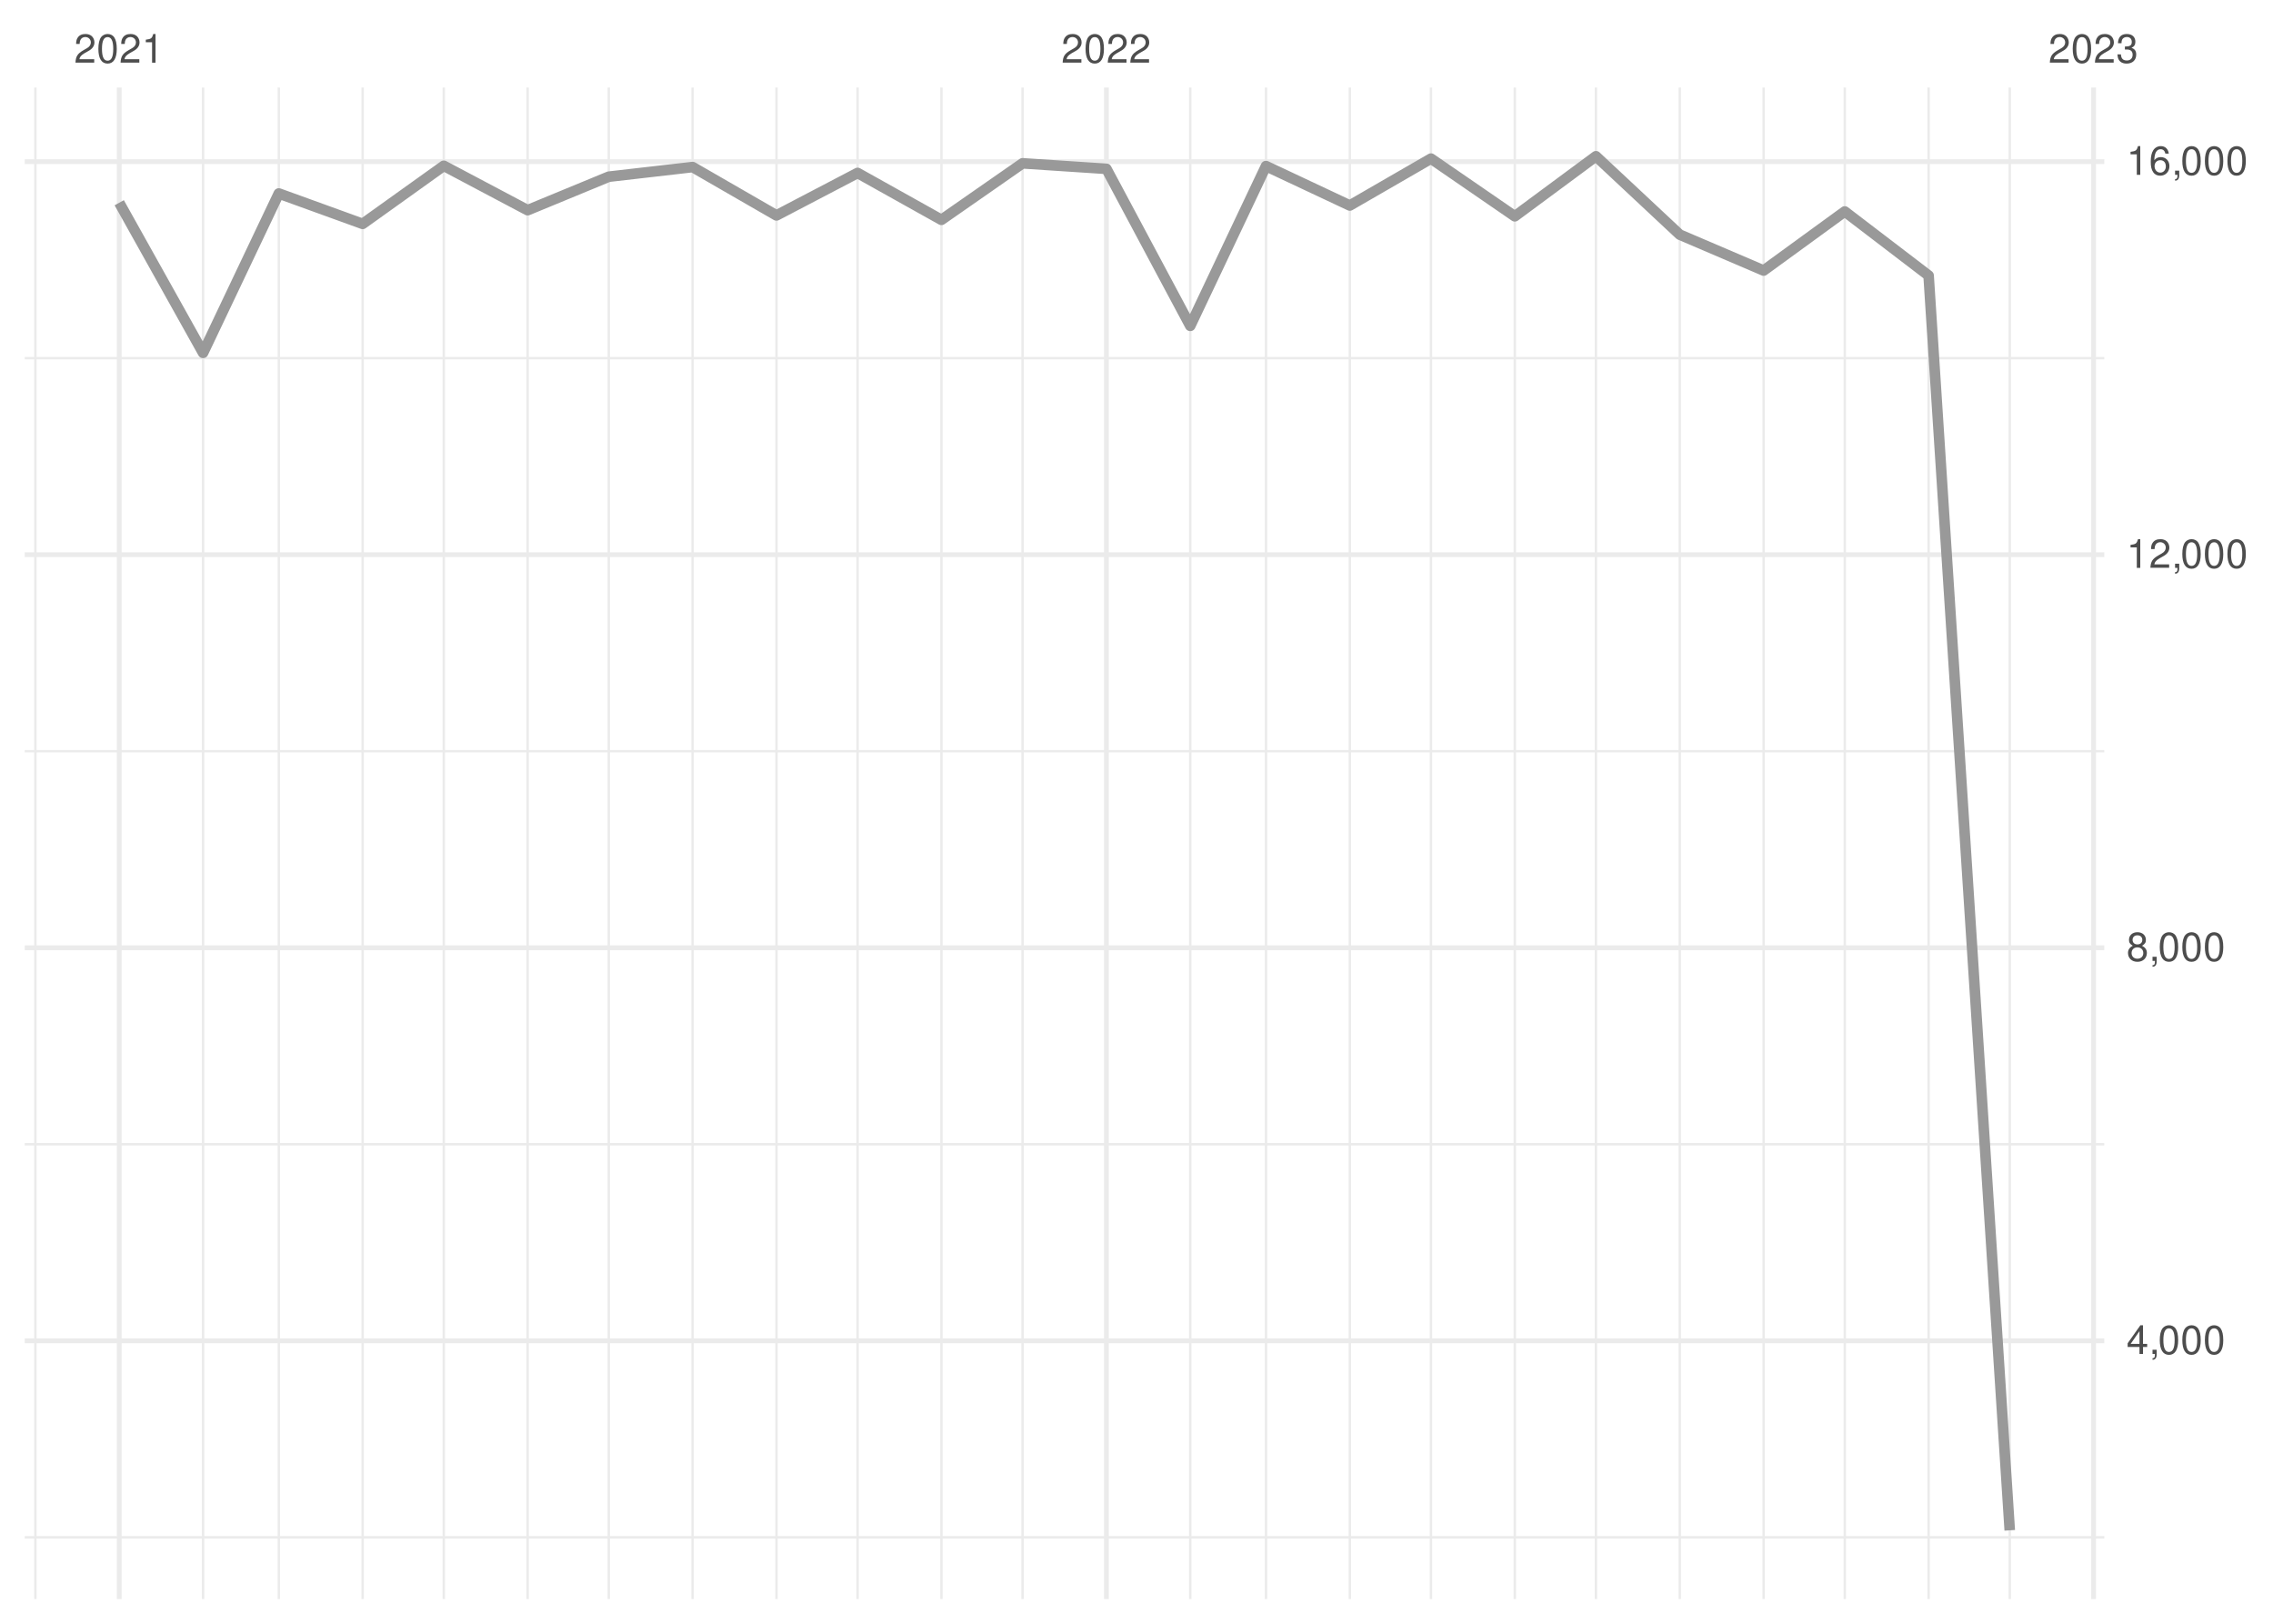
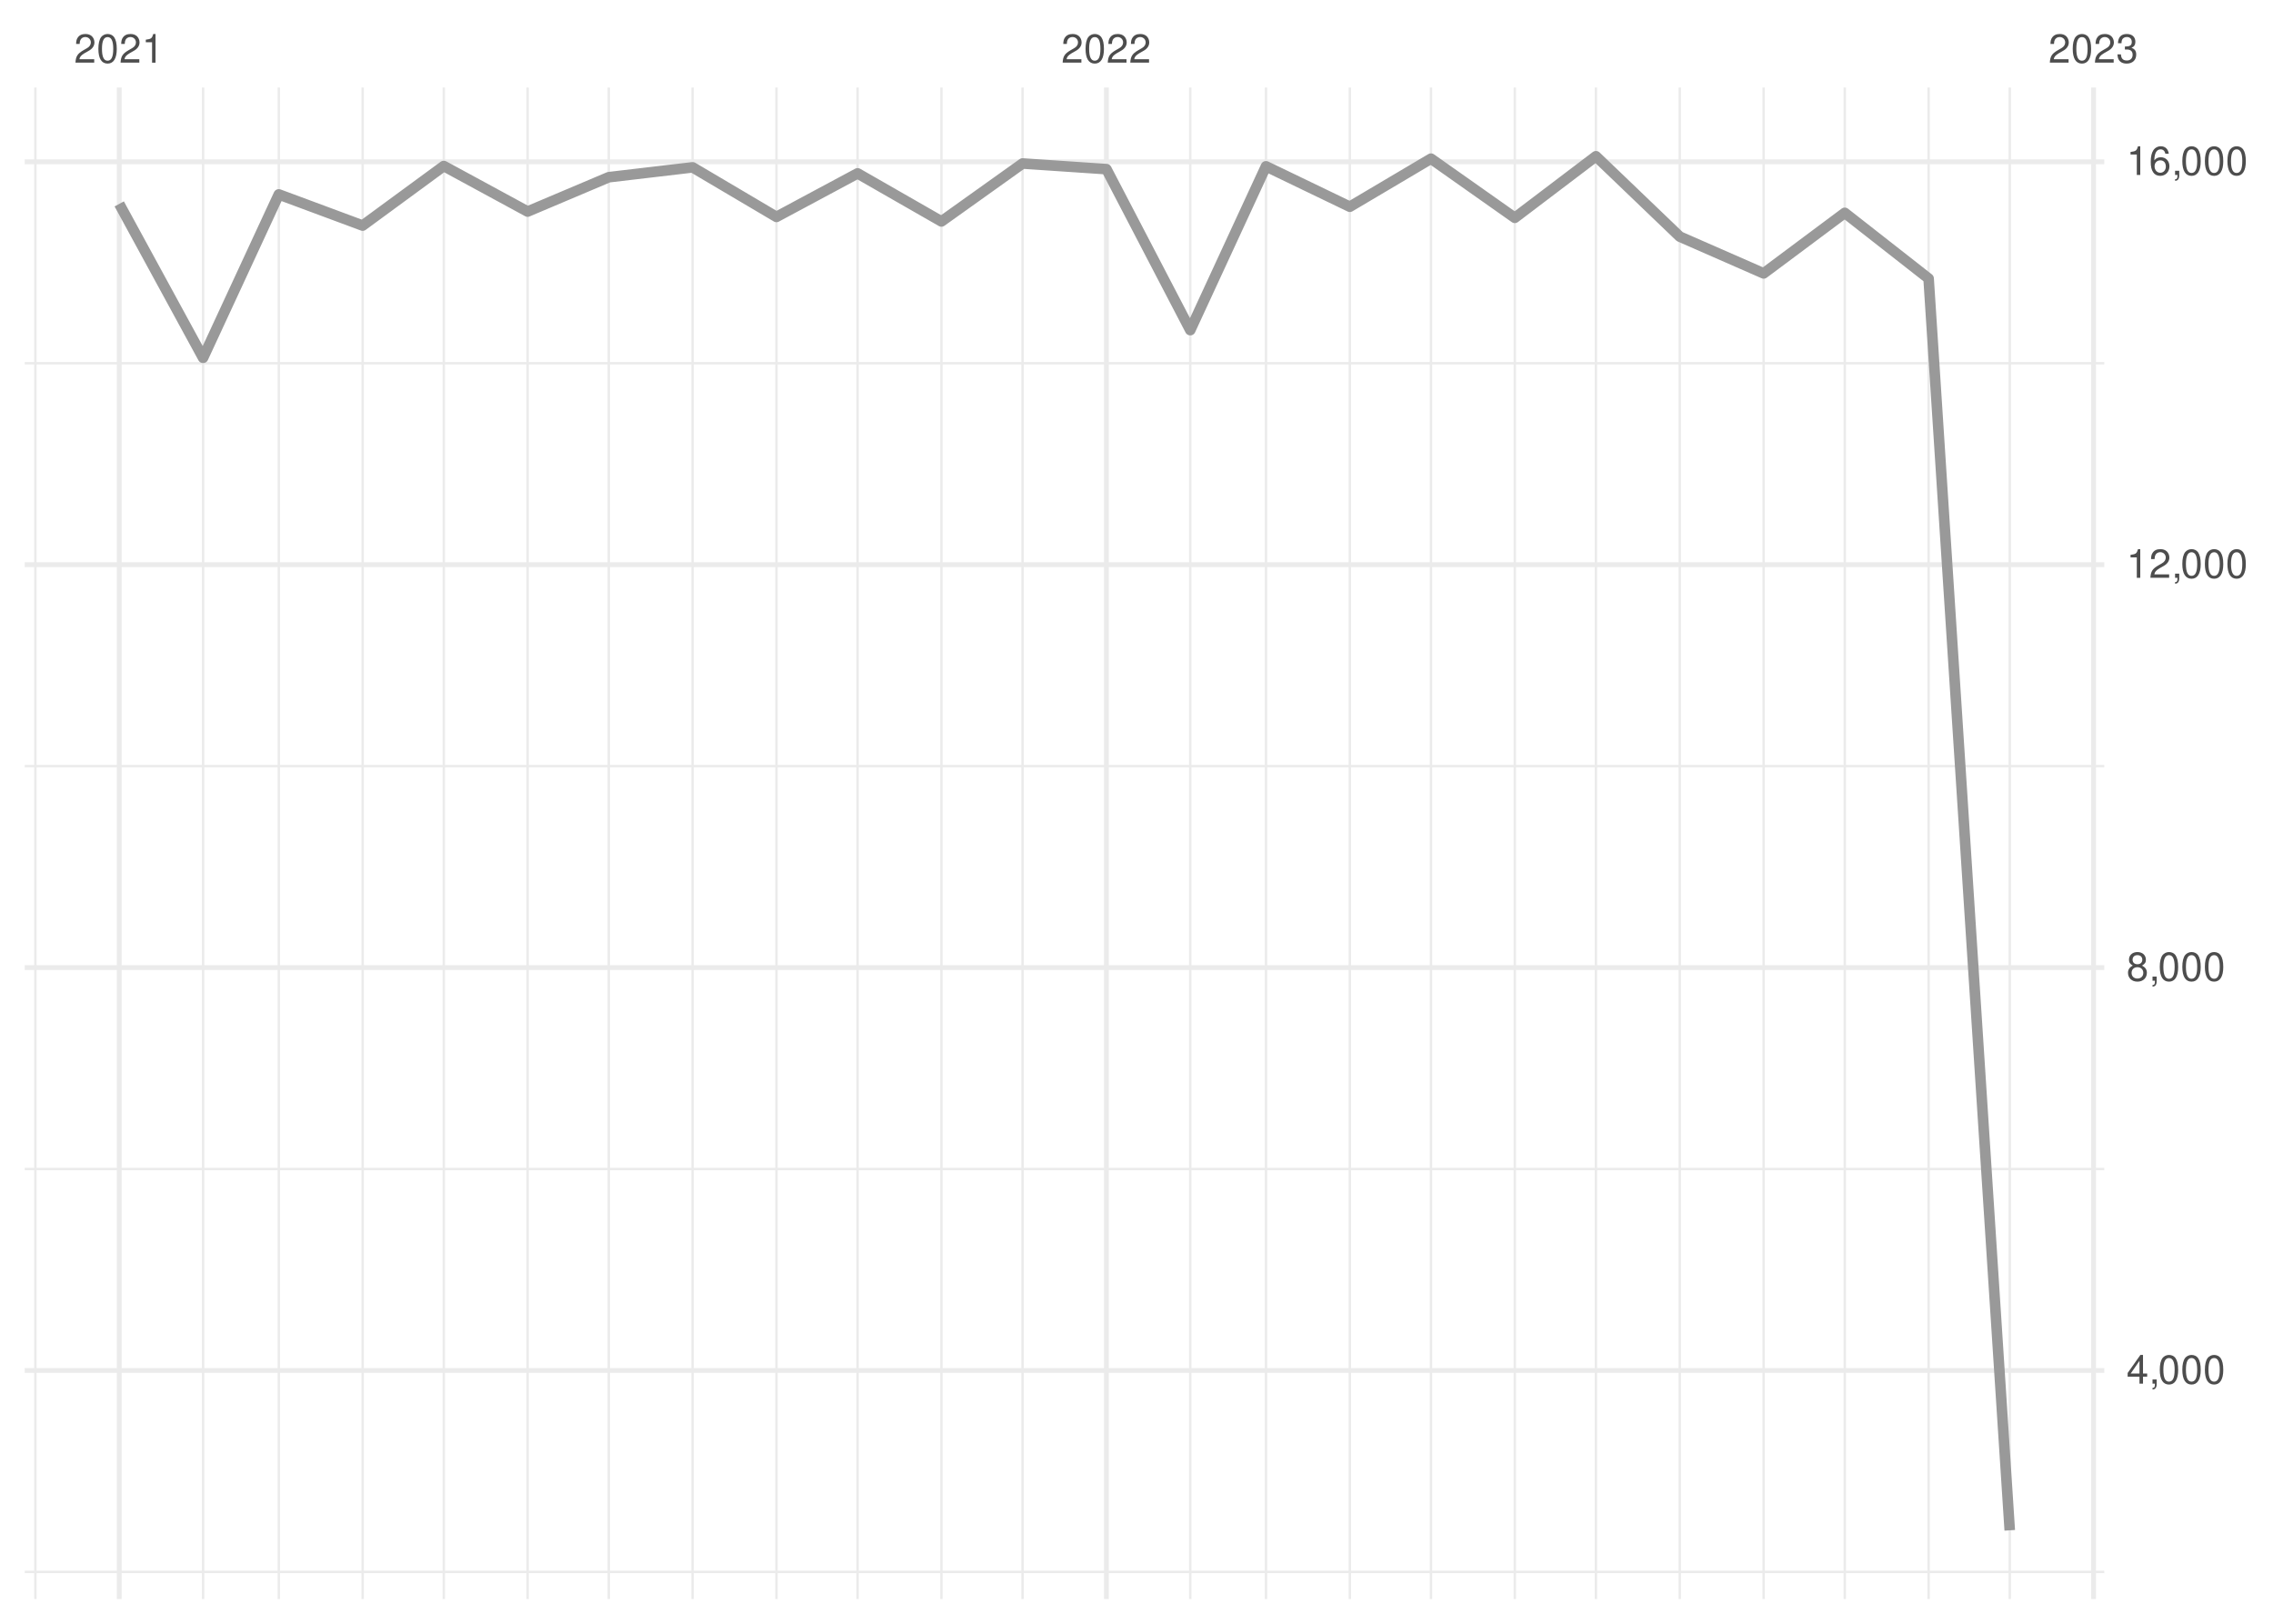
<svg xmlns="http://www.w3.org/2000/svg" xmlns:xlink="http://www.w3.org/1999/xlink" width="504pt" height="360pt" viewBox="0 0 504 360" version="1.1">
  <defs>
    <g>
      <symbol overflow="visible" id="glyph0-0">
        <path style="stroke:none;" d="" />
      </symbol>
      <symbol overflow="visible" id="glyph0-1">
        <path style="stroke:none;" d="M 4.453 -0.766 L 1.172 -0.766 C 1.25 -1.297 1.531 -1.625 2.297 -2.094 L 3.172 -2.594 C 4.047 -3.062 4.5 -3.719 4.5 -4.5 C 4.5 -5.031 4.281 -5.531 3.922 -5.875 C 3.547 -6.203 3.094 -6.359 2.5 -6.359 C 1.703 -6.359 1.125 -6.078 0.781 -5.531 C 0.547 -5.203 0.453 -4.797 0.438 -4.156 L 1.219 -4.156 C 1.234 -4.594 1.297 -4.844 1.406 -5.062 C 1.594 -5.438 2 -5.688 2.469 -5.688 C 3.172 -5.688 3.703 -5.172 3.703 -4.484 C 3.703 -3.969 3.406 -3.531 2.859 -3.219 L 2.047 -2.75 C 0.75 -2 0.375 -1.406 0.297 -0.016 L 4.453 -0.016 Z M 4.453 -0.766 " />
      </symbol>
      <symbol overflow="visible" id="glyph0-2">
        <path style="stroke:none;" d="M 2.422 -6.359 C 1.844 -6.359 1.312 -6.094 0.984 -5.672 C 0.578 -5.109 0.375 -4.25 0.375 -3.078 C 0.375 -0.938 1.078 0.203 2.422 0.203 C 3.734 0.203 4.453 -0.938 4.453 -3.031 C 4.453 -4.25 4.266 -5.078 3.859 -5.672 C 3.531 -6.109 3.016 -6.359 2.422 -6.359 Z M 2.422 -5.672 C 3.25 -5.672 3.672 -4.828 3.672 -3.094 C 3.672 -1.281 3.266 -0.438 2.406 -0.438 C 1.578 -0.438 1.172 -1.312 1.172 -3.062 C 1.172 -4.828 1.578 -5.672 2.422 -5.672 Z M 2.422 -5.672 " />
      </symbol>
      <symbol overflow="visible" id="glyph0-3">
        <path style="stroke:none;" d="M 2.281 -4.531 L 2.281 0 L 3.047 0 L 3.047 -6.359 L 2.547 -6.359 C 2.266 -5.391 2.094 -5.25 0.891 -5.094 L 0.891 -4.531 Z M 2.281 -4.531 " />
      </symbol>
      <symbol overflow="visible" id="glyph0-4">
        <path style="stroke:none;" d="M 1.938 -2.922 L 2.359 -2.922 C 3.203 -2.922 3.656 -2.531 3.656 -1.766 C 3.656 -0.969 3.172 -0.484 2.375 -0.484 C 1.516 -0.484 1.109 -0.922 1.062 -1.844 L 0.281 -1.844 C 0.312 -1.344 0.406 -1 0.547 -0.719 C 0.875 -0.109 1.484 0.203 2.344 0.203 C 3.625 0.203 4.453 -0.578 4.453 -1.781 C 4.453 -2.594 4.141 -3.031 3.391 -3.297 C 3.969 -3.531 4.266 -3.969 4.266 -4.609 C 4.266 -5.703 3.547 -6.359 2.359 -6.359 C 1.109 -6.359 0.438 -5.656 0.406 -4.312 L 1.188 -4.312 C 1.203 -4.703 1.234 -4.922 1.328 -5.109 C 1.5 -5.469 1.891 -5.688 2.375 -5.688 C 3.062 -5.688 3.469 -5.266 3.469 -4.578 C 3.469 -4.141 3.312 -3.859 2.969 -3.719 C 2.766 -3.625 2.484 -3.594 1.938 -3.578 Z M 1.938 -2.922 " />
      </symbol>
      <symbol overflow="visible" id="glyph0-5">
        <path style="stroke:none;" d="M 2.875 -1.547 L 2.875 0 L 3.656 0 L 3.656 -1.547 L 4.578 -1.547 L 4.578 -2.234 L 3.656 -2.234 L 3.656 -6.359 L 3.078 -6.359 L 0.25 -2.359 L 0.25 -1.547 Z M 2.875 -2.234 L 0.922 -2.234 L 2.875 -5.047 Z M 2.875 -2.234 " />
      </symbol>
      <symbol overflow="visible" id="glyph0-6">
        <path style="stroke:none;" d="M 0.766 -0.922 L 0.766 0 L 1.297 0 L 1.297 0.156 C 1.297 0.766 1.172 0.938 0.766 0.953 L 0.766 1.297 C 1.344 1.312 1.688 0.891 1.688 0.141 L 1.688 -0.922 Z M 0.766 -0.922 " />
      </symbol>
      <symbol overflow="visible" id="glyph0-7">
        <path style="stroke:none;" d="M 3.438 -3.359 C 4.094 -3.75 4.297 -4.062 4.297 -4.656 C 4.297 -5.672 3.531 -6.359 2.422 -6.359 C 1.312 -6.359 0.547 -5.672 0.547 -4.672 C 0.547 -4.062 0.75 -3.75 1.391 -3.359 C 0.672 -2.984 0.328 -2.469 0.328 -1.766 C 0.328 -0.609 1.172 0.203 2.422 0.203 C 3.656 0.203 4.516 -0.609 4.516 -1.766 C 4.516 -2.469 4.156 -2.984 3.438 -3.359 Z M 2.422 -5.672 C 3.078 -5.672 3.5 -5.281 3.5 -4.641 C 3.5 -4.047 3.062 -3.656 2.422 -3.656 C 1.766 -3.656 1.344 -4.047 1.344 -4.656 C 1.344 -5.281 1.766 -5.672 2.422 -5.672 Z M 2.422 -3 C 3.188 -3 3.719 -2.484 3.719 -1.75 C 3.719 -0.984 3.203 -0.484 2.406 -0.484 C 1.641 -0.484 1.125 -1 1.125 -1.734 C 1.125 -2.5 1.641 -3 2.422 -3 Z M 2.422 -3 " />
      </symbol>
      <symbol overflow="visible" id="glyph0-8">
        <path style="stroke:none;" d="M 4.375 -4.703 C 4.234 -5.75 3.562 -6.359 2.609 -6.359 C 1.922 -6.359 1.312 -6.031 0.938 -5.453 C 0.547 -4.828 0.375 -4.062 0.375 -2.906 C 0.375 -1.828 0.531 -1.156 0.906 -0.594 C 1.234 -0.078 1.781 0.203 2.469 0.203 C 3.656 0.203 4.516 -0.688 4.516 -1.922 C 4.516 -3.094 3.719 -3.922 2.609 -3.922 C 1.984 -3.922 1.5 -3.688 1.172 -3.234 C 1.172 -4.797 1.672 -5.672 2.562 -5.672 C 3.109 -5.672 3.484 -5.328 3.609 -4.703 Z M 2.5 -3.234 C 3.25 -3.234 3.719 -2.703 3.719 -1.859 C 3.719 -1.062 3.188 -0.484 2.484 -0.484 C 1.766 -0.484 1.219 -1.094 1.219 -1.906 C 1.219 -2.688 1.734 -3.234 2.5 -3.234 Z M 2.5 -3.234 " />
      </symbol>
    </g>
    <clipPath id="clip1">
-       <path d="M 5.48 340 L 466.59 340 L 466.59 342 L 5.48 342 Z M 5.48 340 " />
+       <path d="M 5.48 348 L 466.59 348 L 466.59 349 L 5.48 349 Z M 5.48 348 " />
    </clipPath>
    <clipPath id="clip2">
-       <path d="M 5.48 253 L 466.59 253 L 466.59 254 L 5.48 254 Z M 5.48 253 " />
+       <path d="M 5.48 258 L 466.59 258 L 466.59 260 L 5.48 260 Z M 5.48 258 " />
    </clipPath>
    <clipPath id="clip3">
-       <path d="M 5.48 166 L 466.59 166 L 466.59 167 L 5.48 167 Z M 5.48 166 " />
+       <path d="M 5.48 169 L 466.59 169 L 466.59 171 L 5.48 171 Z M 5.48 169 " />
    </clipPath>
    <clipPath id="clip4">
-       <path d="M 5.48 79 L 466.59 79 L 466.59 80 L 5.48 80 Z M 5.48 79 " />
+       <path d="M 5.48 80 L 466.59 80 L 466.59 81 L 5.48 81 Z M 5.48 80 " />
    </clipPath>
    <clipPath id="clip5">
      <path d="M 7 19.41 L 9 19.41 L 9 354.52 L 7 354.52 Z M 7 19.41 " />
    </clipPath>
    <clipPath id="clip6">
      <path d="M 44 19.41 L 46 19.41 L 46 354.52 L 44 354.52 Z M 44 19.41 " />
    </clipPath>
    <clipPath id="clip7">
      <path d="M 61 19.41 L 63 19.41 L 63 354.52 L 61 354.52 Z M 61 19.41 " />
    </clipPath>
    <clipPath id="clip8">
      <path d="M 80 19.41 L 81 19.41 L 81 354.52 L 80 354.52 Z M 80 19.41 " />
    </clipPath>
    <clipPath id="clip9">
      <path d="M 98 19.41 L 99 19.41 L 99 354.52 L 98 354.52 Z M 98 19.41 " />
    </clipPath>
    <clipPath id="clip10">
      <path d="M 116 19.41 L 118 19.41 L 118 354.52 L 116 354.52 Z M 116 19.41 " />
    </clipPath>
    <clipPath id="clip11">
      <path d="M 134 19.41 L 136 19.41 L 136 354.52 L 134 354.52 Z M 134 19.41 " />
    </clipPath>
    <clipPath id="clip12">
      <path d="M 153 19.41 L 154 19.41 L 154 354.52 L 153 354.52 Z M 153 19.41 " />
    </clipPath>
    <clipPath id="clip13">
      <path d="M 171 19.41 L 173 19.41 L 173 354.52 L 171 354.52 Z M 171 19.41 " />
    </clipPath>
    <clipPath id="clip14">
      <path d="M 189 19.41 L 191 19.41 L 191 354.52 L 189 354.52 Z M 189 19.41 " />
    </clipPath>
    <clipPath id="clip15">
      <path d="M 208 19.41 L 210 19.41 L 210 354.52 L 208 354.52 Z M 208 19.41 " />
    </clipPath>
    <clipPath id="clip16">
      <path d="M 226 19.41 L 228 19.41 L 228 354.52 L 226 354.52 Z M 226 19.41 " />
    </clipPath>
    <clipPath id="clip17">
      <path d="M 263 19.41 L 265 19.41 L 265 354.52 L 263 354.52 Z M 263 19.41 " />
    </clipPath>
    <clipPath id="clip18">
      <path d="M 280 19.41 L 281 19.41 L 281 354.52 L 280 354.52 Z M 280 19.41 " />
    </clipPath>
    <clipPath id="clip19">
      <path d="M 299 19.41 L 300 19.41 L 300 354.52 L 299 354.52 Z M 299 19.41 " />
    </clipPath>
    <clipPath id="clip20">
      <path d="M 317 19.41 L 318 19.41 L 318 354.52 L 317 354.52 Z M 317 19.41 " />
    </clipPath>
    <clipPath id="clip21">
      <path d="M 335 19.41 L 337 19.41 L 337 354.52 L 335 354.52 Z M 335 19.41 " />
    </clipPath>
    <clipPath id="clip22">
      <path d="M 353 19.41 L 355 19.41 L 355 354.52 L 353 354.52 Z M 353 19.41 " />
    </clipPath>
    <clipPath id="clip23">
      <path d="M 372 19.41 L 373 19.41 L 373 354.52 L 372 354.52 Z M 372 19.41 " />
    </clipPath>
    <clipPath id="clip24">
      <path d="M 390 19.41 L 392 19.41 L 392 354.52 L 390 354.52 Z M 390 19.41 " />
    </clipPath>
    <clipPath id="clip25">
      <path d="M 408 19.41 L 410 19.41 L 410 354.52 L 408 354.52 Z M 408 19.41 " />
    </clipPath>
    <clipPath id="clip26">
      <path d="M 427 19.41 L 428 19.41 L 428 354.52 L 427 354.52 Z M 427 19.41 " />
    </clipPath>
    <clipPath id="clip27">
      <path d="M 445 19.41 L 446 19.41 L 446 354.52 L 445 354.52 Z M 445 19.41 " />
    </clipPath>
    <clipPath id="clip28">
-       <path d="M 5.48 296 L 466.59 296 L 466.59 298 L 5.48 298 Z M 5.48 296 " />
+       <path d="M 5.48 303 L 466.59 303 L 466.59 305 L 5.48 305 Z M 5.48 303 " />
    </clipPath>
    <clipPath id="clip29">
-       <path d="M 5.48 209 L 466.59 209 L 466.59 211 L 5.48 211 Z M 5.48 209 " />
+       <path d="M 5.48 213 L 466.59 213 L 466.59 216 L 5.48 216 Z M 5.48 213 " />
    </clipPath>
    <clipPath id="clip30">
-       <path d="M 5.48 122 L 466.59 122 L 466.59 124 L 5.48 124 Z M 5.48 122 " />
+       <path d="M 5.48 124 L 466.59 124 L 466.59 126 L 5.48 126 Z M 5.48 124 " />
    </clipPath>
    <clipPath id="clip31">
      <path d="M 5.48 35 L 466.59 35 L 466.59 37 L 5.48 37 Z M 5.48 35 " />
    </clipPath>
    <clipPath id="clip32">
      <path d="M 25 19.41 L 27 19.41 L 27 354.52 L 25 354.52 Z M 25 19.41 " />
    </clipPath>
    <clipPath id="clip33">
      <path d="M 244 19.41 L 246 19.41 L 246 354.52 L 244 354.52 Z M 244 19.41 " />
    </clipPath>
    <clipPath id="clip34">
      <path d="M 463 19.41 L 465 19.41 L 465 354.52 L 463 354.52 Z M 463 19.41 " />
    </clipPath>
  </defs>
  <g id="surface26">
    <rect x="0" y="0" width="504" height="360" style="fill:rgb(100%,100%,100%);fill-opacity:1;stroke:none;" />
    <g clip-path="url(#clip1)" clip-rule="nonzero">
-       <path style="fill:none;stroke-width:0.533;stroke-linecap:butt;stroke-linejoin:round;stroke:rgb(92.157%,92.157%,92.157%);stroke-opacity:1;stroke-miterlimit:10;" d="M 5.48 340.836 L 466.59 340.836 " />
+       <path style="fill:none;stroke-width:0.533;stroke-linecap:butt;stroke-linejoin:round;stroke:rgb(92.157%,92.157%,92.157%);stroke-opacity:1;stroke-miterlimit:10;" d="M 5.48 348.512 L 466.59 348.512 " />
    </g>
    <g clip-path="url(#clip2)" clip-rule="nonzero">
-       <path style="fill:none;stroke-width:0.533;stroke-linecap:butt;stroke-linejoin:round;stroke:rgb(92.157%,92.157%,92.157%);stroke-opacity:1;stroke-miterlimit:10;" d="M 5.48 253.695 L 466.59 253.695 " />
+       <path style="fill:none;stroke-width:0.533;stroke-linecap:butt;stroke-linejoin:round;stroke:rgb(92.157%,92.157%,92.157%);stroke-opacity:1;stroke-miterlimit:10;" d="M 5.48 259.184 L 466.59 259.184 " />
    </g>
    <g clip-path="url(#clip3)" clip-rule="nonzero">
-       <path style="fill:none;stroke-width:0.533;stroke-linecap:butt;stroke-linejoin:round;stroke:rgb(92.157%,92.157%,92.157%);stroke-opacity:1;stroke-miterlimit:10;" d="M 5.48 166.555 L 466.59 166.555 " />
+       <path style="fill:none;stroke-width:0.533;stroke-linecap:butt;stroke-linejoin:round;stroke:rgb(92.157%,92.157%,92.157%);stroke-opacity:1;stroke-miterlimit:10;" d="M 5.48 169.859 L 466.59 169.859 " />
    </g>
    <g clip-path="url(#clip4)" clip-rule="nonzero">
-       <path style="fill:none;stroke-width:0.533;stroke-linecap:butt;stroke-linejoin:round;stroke:rgb(92.157%,92.157%,92.157%);stroke-opacity:1;stroke-miterlimit:10;" d="M 5.48 79.41 L 466.59 79.41 " />
+       <path style="fill:none;stroke-width:0.533;stroke-linecap:butt;stroke-linejoin:round;stroke:rgb(92.157%,92.157%,92.157%);stroke-opacity:1;stroke-miterlimit:10;" d="M 5.48 80.535 L 466.59 80.535 " />
    </g>
    <g clip-path="url(#clip5)" clip-rule="nonzero">
      <path style="fill:none;stroke-width:0.533;stroke-linecap:butt;stroke-linejoin:round;stroke:rgb(92.157%,92.157%,92.157%);stroke-opacity:1;stroke-miterlimit:10;" d="M 7.848 354.52 L 7.848 19.41 " />
    </g>
    <g clip-path="url(#clip6)" clip-rule="nonzero">
      <path style="fill:none;stroke-width:0.533;stroke-linecap:butt;stroke-linejoin:round;stroke:rgb(92.157%,92.157%,92.157%);stroke-opacity:1;stroke-miterlimit:10;" d="M 45.031 354.52 L 45.031 19.41 " />
    </g>
    <g clip-path="url(#clip7)" clip-rule="nonzero">
      <path style="fill:none;stroke-width:0.533;stroke-linecap:butt;stroke-linejoin:round;stroke:rgb(92.157%,92.157%,92.157%);stroke-opacity:1;stroke-miterlimit:10;" d="M 61.82 354.52 L 61.82 19.41 " />
    </g>
    <g clip-path="url(#clip8)" clip-rule="nonzero">
      <path style="fill:none;stroke-width:0.533;stroke-linecap:butt;stroke-linejoin:round;stroke:rgb(92.157%,92.157%,92.157%);stroke-opacity:1;stroke-miterlimit:10;" d="M 80.41 354.52 L 80.41 19.41 " />
    </g>
    <g clip-path="url(#clip9)" clip-rule="nonzero">
      <path style="fill:none;stroke-width:0.533;stroke-linecap:butt;stroke-linejoin:round;stroke:rgb(92.157%,92.157%,92.157%);stroke-opacity:1;stroke-miterlimit:10;" d="M 98.402 354.52 L 98.402 19.41 " />
    </g>
    <g clip-path="url(#clip10)" clip-rule="nonzero">
      <path style="fill:none;stroke-width:0.533;stroke-linecap:butt;stroke-linejoin:round;stroke:rgb(92.157%,92.157%,92.157%);stroke-opacity:1;stroke-miterlimit:10;" d="M 116.992 354.52 L 116.992 19.41 " />
    </g>
    <g clip-path="url(#clip11)" clip-rule="nonzero">
      <path style="fill:none;stroke-width:0.533;stroke-linecap:butt;stroke-linejoin:round;stroke:rgb(92.157%,92.157%,92.157%);stroke-opacity:1;stroke-miterlimit:10;" d="M 134.984 354.52 L 134.984 19.41 " />
    </g>
    <g clip-path="url(#clip12)" clip-rule="nonzero">
      <path style="fill:none;stroke-width:0.533;stroke-linecap:butt;stroke-linejoin:round;stroke:rgb(92.157%,92.157%,92.157%);stroke-opacity:1;stroke-miterlimit:10;" d="M 153.574 354.52 L 153.574 19.41 " />
    </g>
    <g clip-path="url(#clip13)" clip-rule="nonzero">
      <path style="fill:none;stroke-width:0.533;stroke-linecap:butt;stroke-linejoin:round;stroke:rgb(92.157%,92.157%,92.157%);stroke-opacity:1;stroke-miterlimit:10;" d="M 172.168 354.52 L 172.168 19.41 " />
    </g>
    <g clip-path="url(#clip14)" clip-rule="nonzero">
      <path style="fill:none;stroke-width:0.533;stroke-linecap:butt;stroke-linejoin:round;stroke:rgb(92.157%,92.157%,92.157%);stroke-opacity:1;stroke-miterlimit:10;" d="M 190.156 354.52 L 190.156 19.41 " />
    </g>
    <g clip-path="url(#clip15)" clip-rule="nonzero">
      <path style="fill:none;stroke-width:0.533;stroke-linecap:butt;stroke-linejoin:round;stroke:rgb(92.157%,92.157%,92.157%);stroke-opacity:1;stroke-miterlimit:10;" d="M 208.746 354.52 L 208.746 19.41 " />
    </g>
    <g clip-path="url(#clip16)" clip-rule="nonzero">
      <path style="fill:none;stroke-width:0.533;stroke-linecap:butt;stroke-linejoin:round;stroke:rgb(92.157%,92.157%,92.157%);stroke-opacity:1;stroke-miterlimit:10;" d="M 226.738 354.52 L 226.738 19.41 " />
    </g>
    <g clip-path="url(#clip17)" clip-rule="nonzero">
      <path style="fill:none;stroke-width:0.533;stroke-linecap:butt;stroke-linejoin:round;stroke:rgb(92.157%,92.157%,92.157%);stroke-opacity:1;stroke-miterlimit:10;" d="M 263.922 354.52 L 263.922 19.41 " />
    </g>
    <g clip-path="url(#clip18)" clip-rule="nonzero">
      <path style="fill:none;stroke-width:0.533;stroke-linecap:butt;stroke-linejoin:round;stroke:rgb(92.157%,92.157%,92.157%);stroke-opacity:1;stroke-miterlimit:10;" d="M 280.711 354.52 L 280.711 19.41 " />
    </g>
    <g clip-path="url(#clip19)" clip-rule="nonzero">
      <path style="fill:none;stroke-width:0.533;stroke-linecap:butt;stroke-linejoin:round;stroke:rgb(92.157%,92.157%,92.157%);stroke-opacity:1;stroke-miterlimit:10;" d="M 299.301 354.52 L 299.301 19.41 " />
    </g>
    <g clip-path="url(#clip20)" clip-rule="nonzero">
      <path style="fill:none;stroke-width:0.533;stroke-linecap:butt;stroke-linejoin:round;stroke:rgb(92.157%,92.157%,92.157%);stroke-opacity:1;stroke-miterlimit:10;" d="M 317.293 354.52 L 317.293 19.41 " />
    </g>
    <g clip-path="url(#clip21)" clip-rule="nonzero">
      <path style="fill:none;stroke-width:0.533;stroke-linecap:butt;stroke-linejoin:round;stroke:rgb(92.157%,92.157%,92.157%);stroke-opacity:1;stroke-miterlimit:10;" d="M 335.883 354.52 L 335.883 19.41 " />
    </g>
    <g clip-path="url(#clip22)" clip-rule="nonzero">
      <path style="fill:none;stroke-width:0.533;stroke-linecap:butt;stroke-linejoin:round;stroke:rgb(92.157%,92.157%,92.157%);stroke-opacity:1;stroke-miterlimit:10;" d="M 353.875 354.52 L 353.875 19.41 " />
    </g>
    <g clip-path="url(#clip23)" clip-rule="nonzero">
      <path style="fill:none;stroke-width:0.533;stroke-linecap:butt;stroke-linejoin:round;stroke:rgb(92.157%,92.157%,92.157%);stroke-opacity:1;stroke-miterlimit:10;" d="M 372.465 354.52 L 372.465 19.41 " />
    </g>
    <g clip-path="url(#clip24)" clip-rule="nonzero">
      <path style="fill:none;stroke-width:0.533;stroke-linecap:butt;stroke-linejoin:round;stroke:rgb(92.157%,92.157%,92.157%);stroke-opacity:1;stroke-miterlimit:10;" d="M 391.059 354.52 L 391.059 19.41 " />
    </g>
    <g clip-path="url(#clip25)" clip-rule="nonzero">
      <path style="fill:none;stroke-width:0.533;stroke-linecap:butt;stroke-linejoin:round;stroke:rgb(92.157%,92.157%,92.157%);stroke-opacity:1;stroke-miterlimit:10;" d="M 409.047 354.52 L 409.047 19.41 " />
    </g>
    <g clip-path="url(#clip26)" clip-rule="nonzero">
      <path style="fill:none;stroke-width:0.533;stroke-linecap:butt;stroke-linejoin:round;stroke:rgb(92.157%,92.157%,92.157%);stroke-opacity:1;stroke-miterlimit:10;" d="M 427.637 354.52 L 427.637 19.41 " />
    </g>
    <g clip-path="url(#clip27)" clip-rule="nonzero">
      <path style="fill:none;stroke-width:0.533;stroke-linecap:butt;stroke-linejoin:round;stroke:rgb(92.157%,92.157%,92.157%);stroke-opacity:1;stroke-miterlimit:10;" d="M 445.629 354.52 L 445.629 19.41 " />
    </g>
    <g clip-path="url(#clip28)" clip-rule="nonzero">
-       <path style="fill:none;stroke-width:1.067;stroke-linecap:butt;stroke-linejoin:round;stroke:rgb(92.157%,92.157%,92.157%);stroke-opacity:1;stroke-miterlimit:10;" d="M 5.48 297.266 L 466.59 297.266 " />
+       <path style="fill:none;stroke-width:1.067;stroke-linecap:butt;stroke-linejoin:round;stroke:rgb(92.157%,92.157%,92.157%);stroke-opacity:1;stroke-miterlimit:10;" d="M 5.48 303.848 L 466.59 303.848 " />
    </g>
    <g clip-path="url(#clip29)" clip-rule="nonzero">
-       <path style="fill:none;stroke-width:1.067;stroke-linecap:butt;stroke-linejoin:round;stroke:rgb(92.157%,92.157%,92.157%);stroke-opacity:1;stroke-miterlimit:10;" d="M 5.48 210.125 L 466.59 210.125 " />
+       <path style="fill:none;stroke-width:1.067;stroke-linecap:butt;stroke-linejoin:round;stroke:rgb(92.157%,92.157%,92.157%);stroke-opacity:1;stroke-miterlimit:10;" d="M 5.48 214.523 L 466.59 214.523 " />
    </g>
    <g clip-path="url(#clip30)" clip-rule="nonzero">
-       <path style="fill:none;stroke-width:1.067;stroke-linecap:butt;stroke-linejoin:round;stroke:rgb(92.157%,92.157%,92.157%);stroke-opacity:1;stroke-miterlimit:10;" d="M 5.48 122.984 L 466.59 122.984 " />
+       <path style="fill:none;stroke-width:1.067;stroke-linecap:butt;stroke-linejoin:round;stroke:rgb(92.157%,92.157%,92.157%);stroke-opacity:1;stroke-miterlimit:10;" d="M 5.48 125.195 L 466.59 125.195 " />
    </g>
    <g clip-path="url(#clip31)" clip-rule="nonzero">
-       <path style="fill:none;stroke-width:1.067;stroke-linecap:butt;stroke-linejoin:round;stroke:rgb(92.157%,92.157%,92.157%);stroke-opacity:1;stroke-miterlimit:10;" d="M 5.48 35.84 L 466.59 35.84 " />
+       <path style="fill:none;stroke-width:1.067;stroke-linecap:butt;stroke-linejoin:round;stroke:rgb(92.157%,92.157%,92.157%);stroke-opacity:1;stroke-miterlimit:10;" d="M 5.48 35.871 L 466.59 35.871 " />
    </g>
    <g clip-path="url(#clip32)" clip-rule="nonzero">
      <path style="fill:none;stroke-width:1.067;stroke-linecap:butt;stroke-linejoin:round;stroke:rgb(92.157%,92.157%,92.157%);stroke-opacity:1;stroke-miterlimit:10;" d="M 26.438 354.52 L 26.438 19.41 " />
    </g>
    <g clip-path="url(#clip33)" clip-rule="nonzero">
      <path style="fill:none;stroke-width:1.067;stroke-linecap:butt;stroke-linejoin:round;stroke:rgb(92.157%,92.157%,92.157%);stroke-opacity:1;stroke-miterlimit:10;" d="M 245.328 354.52 L 245.328 19.41 " />
    </g>
    <g clip-path="url(#clip34)" clip-rule="nonzero">
      <path style="fill:none;stroke-width:1.067;stroke-linecap:butt;stroke-linejoin:round;stroke:rgb(92.157%,92.157%,92.157%);stroke-opacity:1;stroke-miterlimit:10;" d="M 464.219 354.52 L 464.219 19.41 " />
    </g>
-     <path style="fill:none;stroke-width:2.347;stroke-linecap:butt;stroke-linejoin:round;stroke:rgb(60%,60%,60%);stroke-opacity:1;stroke-miterlimit:10;" d="M 26.438 44.949 L 45.031 78.234 L 61.82 42.898 L 80.41 49.633 L 98.402 36.758 L 116.992 46.602 L 134.984 39.176 L 153.574 37.039 L 172.168 47.758 L 190.156 38.348 L 208.746 48.738 L 226.738 36.211 L 245.328 37.434 L 263.922 72.246 L 280.711 36.82 L 299.301 45.559 L 317.293 35.168 L 335.883 47.953 L 353.875 34.645 L 372.465 52.027 L 391.059 59.98 L 409.047 46.887 L 427.637 61.09 L 445.629 339.289 " />
+     <path style="fill:none;stroke-width:2.347;stroke-linecap:butt;stroke-linejoin:round;stroke:rgb(60%,60%,60%);stroke-opacity:1;stroke-miterlimit:10;" d="M 26.438 45.207 L 45.031 79.328 L 61.82 43.105 L 80.41 50.008 L 98.402 36.809 L 116.992 46.902 L 134.984 39.289 L 153.574 37.102 L 172.168 48.086 L 190.156 38.441 L 208.746 49.09 L 226.738 36.25 L 245.328 37.5 L 263.922 73.188 L 280.711 36.875 L 299.301 45.832 L 317.293 35.18 L 335.883 48.289 L 353.875 34.645 L 372.465 52.465 L 391.059 60.613 L 409.047 47.195 L 427.637 61.754 L 445.629 339.289 " />
    <g style="fill:rgb(30.196%,30.196%,30.196%);fill-opacity:1;">
      <use xlink:href="#glyph0-1" x="16.438" y="13.896" />
      <use xlink:href="#glyph0-2" x="21.438" y="13.896" />
      <use xlink:href="#glyph0-1" x="26.438" y="13.896" />
      <use xlink:href="#glyph0-3" x="31.438" y="13.896" />
    </g>
    <g style="fill:rgb(30.196%,30.196%,30.196%);fill-opacity:1;">
      <use xlink:href="#glyph0-1" x="235.328" y="13.896" />
      <use xlink:href="#glyph0-2" x="240.328" y="13.896" />
      <use xlink:href="#glyph0-1" x="245.328" y="13.896" />
      <use xlink:href="#glyph0-1" x="250.328" y="13.896" />
    </g>
    <g style="fill:rgb(30.196%,30.196%,30.196%);fill-opacity:1;">
      <use xlink:href="#glyph0-1" x="454.219" y="13.896" />
      <use xlink:href="#glyph0-2" x="459.219" y="13.896" />
      <use xlink:href="#glyph0-1" x="464.219" y="13.896" />
      <use xlink:href="#glyph0-4" x="469.219" y="13.896" />
    </g>
    <g style="fill:rgb(30.196%,30.196%,30.196%);fill-opacity:1;">
-       <use xlink:href="#glyph0-5" x="471.52" y="300.181" />
-       <use xlink:href="#glyph0-6" x="476.52" y="300.181" />
-       <use xlink:href="#glyph0-2" x="478.52" y="300.181" />
-       <use xlink:href="#glyph0-2" x="483.52" y="300.181" />
-       <use xlink:href="#glyph0-2" x="488.52" y="300.181" />
-     </g>
-     <g style="fill:rgb(30.196%,30.196%,30.196%);fill-opacity:1;">
-       <use xlink:href="#glyph0-7" x="471.52" y="213.04" />
-       <use xlink:href="#glyph0-6" x="476.52" y="213.04" />
-       <use xlink:href="#glyph0-2" x="478.52" y="213.04" />
-       <use xlink:href="#glyph0-2" x="483.52" y="213.04" />
-       <use xlink:href="#glyph0-2" x="488.52" y="213.04" />
-     </g>
-     <g style="fill:rgb(30.196%,30.196%,30.196%);fill-opacity:1;">
-       <use xlink:href="#glyph0-3" x="471.52" y="125.899" />
-       <use xlink:href="#glyph0-1" x="476.52" y="125.899" />
-       <use xlink:href="#glyph0-6" x="481.52" y="125.899" />
-       <use xlink:href="#glyph0-2" x="483.52" y="125.899" />
-       <use xlink:href="#glyph0-2" x="488.52" y="125.899" />
-       <use xlink:href="#glyph0-2" x="493.52" y="125.899" />
-     </g>
-     <g style="fill:rgb(30.196%,30.196%,30.196%);fill-opacity:1;">
-       <use xlink:href="#glyph0-3" x="471.52" y="38.755" />
-       <use xlink:href="#glyph0-8" x="476.52" y="38.755" />
-       <use xlink:href="#glyph0-6" x="481.52" y="38.755" />
-       <use xlink:href="#glyph0-2" x="483.52" y="38.755" />
-       <use xlink:href="#glyph0-2" x="488.52" y="38.755" />
-       <use xlink:href="#glyph0-2" x="493.52" y="38.755" />
+       <use xlink:href="#glyph0-5" x="471.52" y="306.763" />
+       <use xlink:href="#glyph0-6" x="476.52" y="306.763" />
+       <use xlink:href="#glyph0-2" x="478.52" y="306.763" />
+       <use xlink:href="#glyph0-2" x="483.52" y="306.763" />
+       <use xlink:href="#glyph0-2" x="488.52" y="306.763" />
+     </g>
+     <g style="fill:rgb(30.196%,30.196%,30.196%);fill-opacity:1;">
+       <use xlink:href="#glyph0-7" x="471.52" y="217.438" />
+       <use xlink:href="#glyph0-6" x="476.52" y="217.438" />
+       <use xlink:href="#glyph0-2" x="478.52" y="217.438" />
+       <use xlink:href="#glyph0-2" x="483.52" y="217.438" />
+       <use xlink:href="#glyph0-2" x="488.52" y="217.438" />
+     </g>
+     <g style="fill:rgb(30.196%,30.196%,30.196%);fill-opacity:1;">
+       <use xlink:href="#glyph0-3" x="471.52" y="128.11" />
+       <use xlink:href="#glyph0-1" x="476.52" y="128.11" />
+       <use xlink:href="#glyph0-6" x="481.52" y="128.11" />
+       <use xlink:href="#glyph0-2" x="483.52" y="128.11" />
+       <use xlink:href="#glyph0-2" x="488.52" y="128.11" />
+       <use xlink:href="#glyph0-2" x="493.52" y="128.11" />
+     </g>
+     <g style="fill:rgb(30.196%,30.196%,30.196%);fill-opacity:1;">
+       <use xlink:href="#glyph0-3" x="471.52" y="38.786" />
+       <use xlink:href="#glyph0-8" x="476.52" y="38.786" />
+       <use xlink:href="#glyph0-6" x="481.52" y="38.786" />
+       <use xlink:href="#glyph0-2" x="483.52" y="38.786" />
+       <use xlink:href="#glyph0-2" x="488.52" y="38.786" />
+       <use xlink:href="#glyph0-2" x="493.52" y="38.786" />
    </g>
  </g>
</svg>
